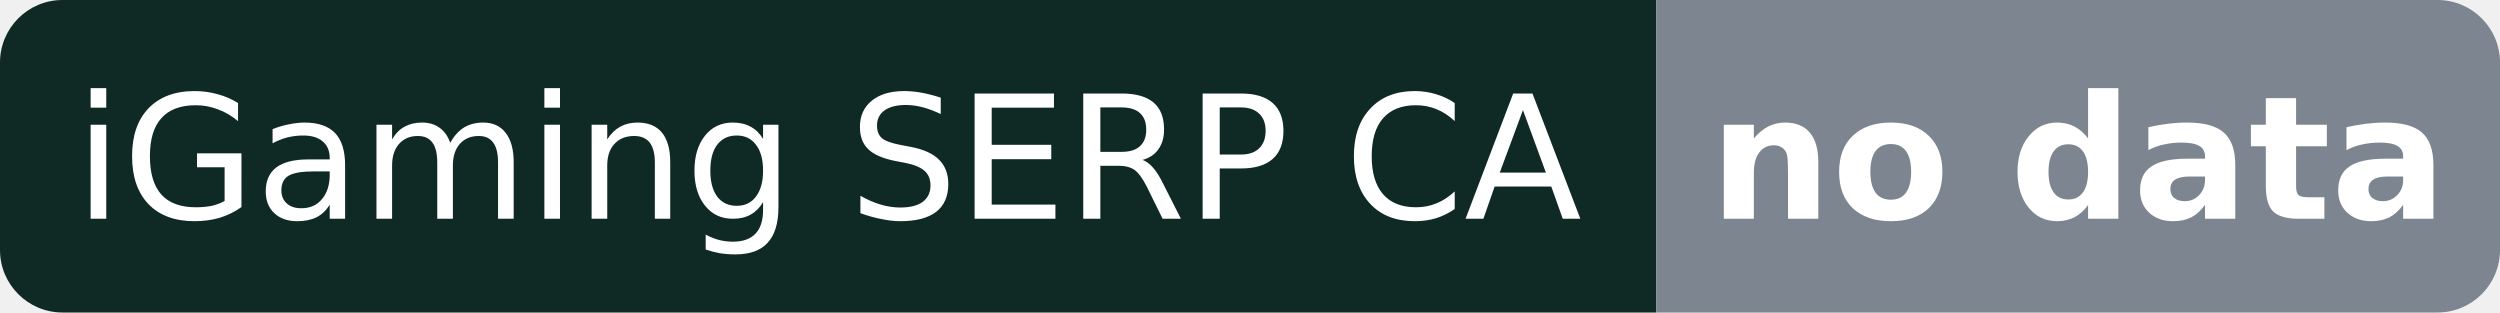
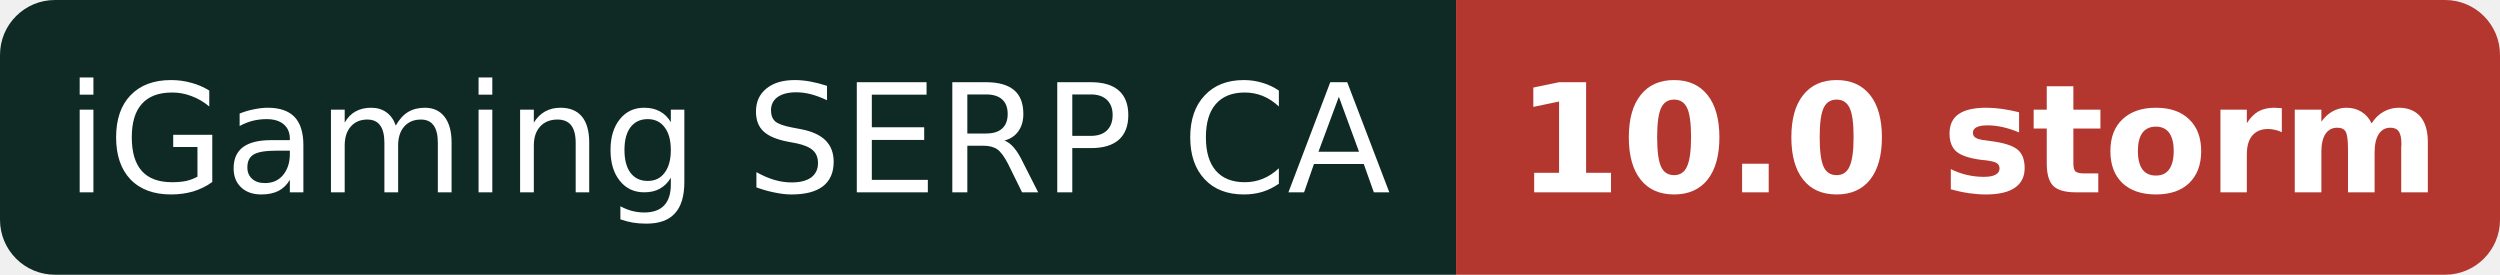
- <svg xmlns="http://www.w3.org/2000/svg" width="160" height="20" role="img" aria-label="iGaming SERP CA: no data">
+ <svg xmlns="http://www.w3.org/2000/svg" width="182" height="20" role="img" aria-label="iGaming SERP CA: 10.0 storm">
  <clipPath id="r">
-     <rect width="160" height="20" rx="4" />
+     <rect width="182" height="20" rx="4" />
  </clipPath>
  <g clip-path="url(#r)">
    <rect width="106" height="20" fill="#0f2a24" />
-     <rect x="106" width="54" height="20" fill="#7c8590" />
+     <rect x="106" width="76" height="20" fill="#b3372f" />
  </g>
  <g fill="#fff" font-family="Verdana,DejaVu Sans,Geneva,sans-serif" font-size="11" text-anchor="middle">
    <text x="53.0" y="14">iGaming SERP CA</text>
-     <text x="133.0" y="14" font-weight="bold">no data</text>
+     <text x="144.0" y="14" font-weight="bold">10.0 storm</text>
  </g>
</svg>
